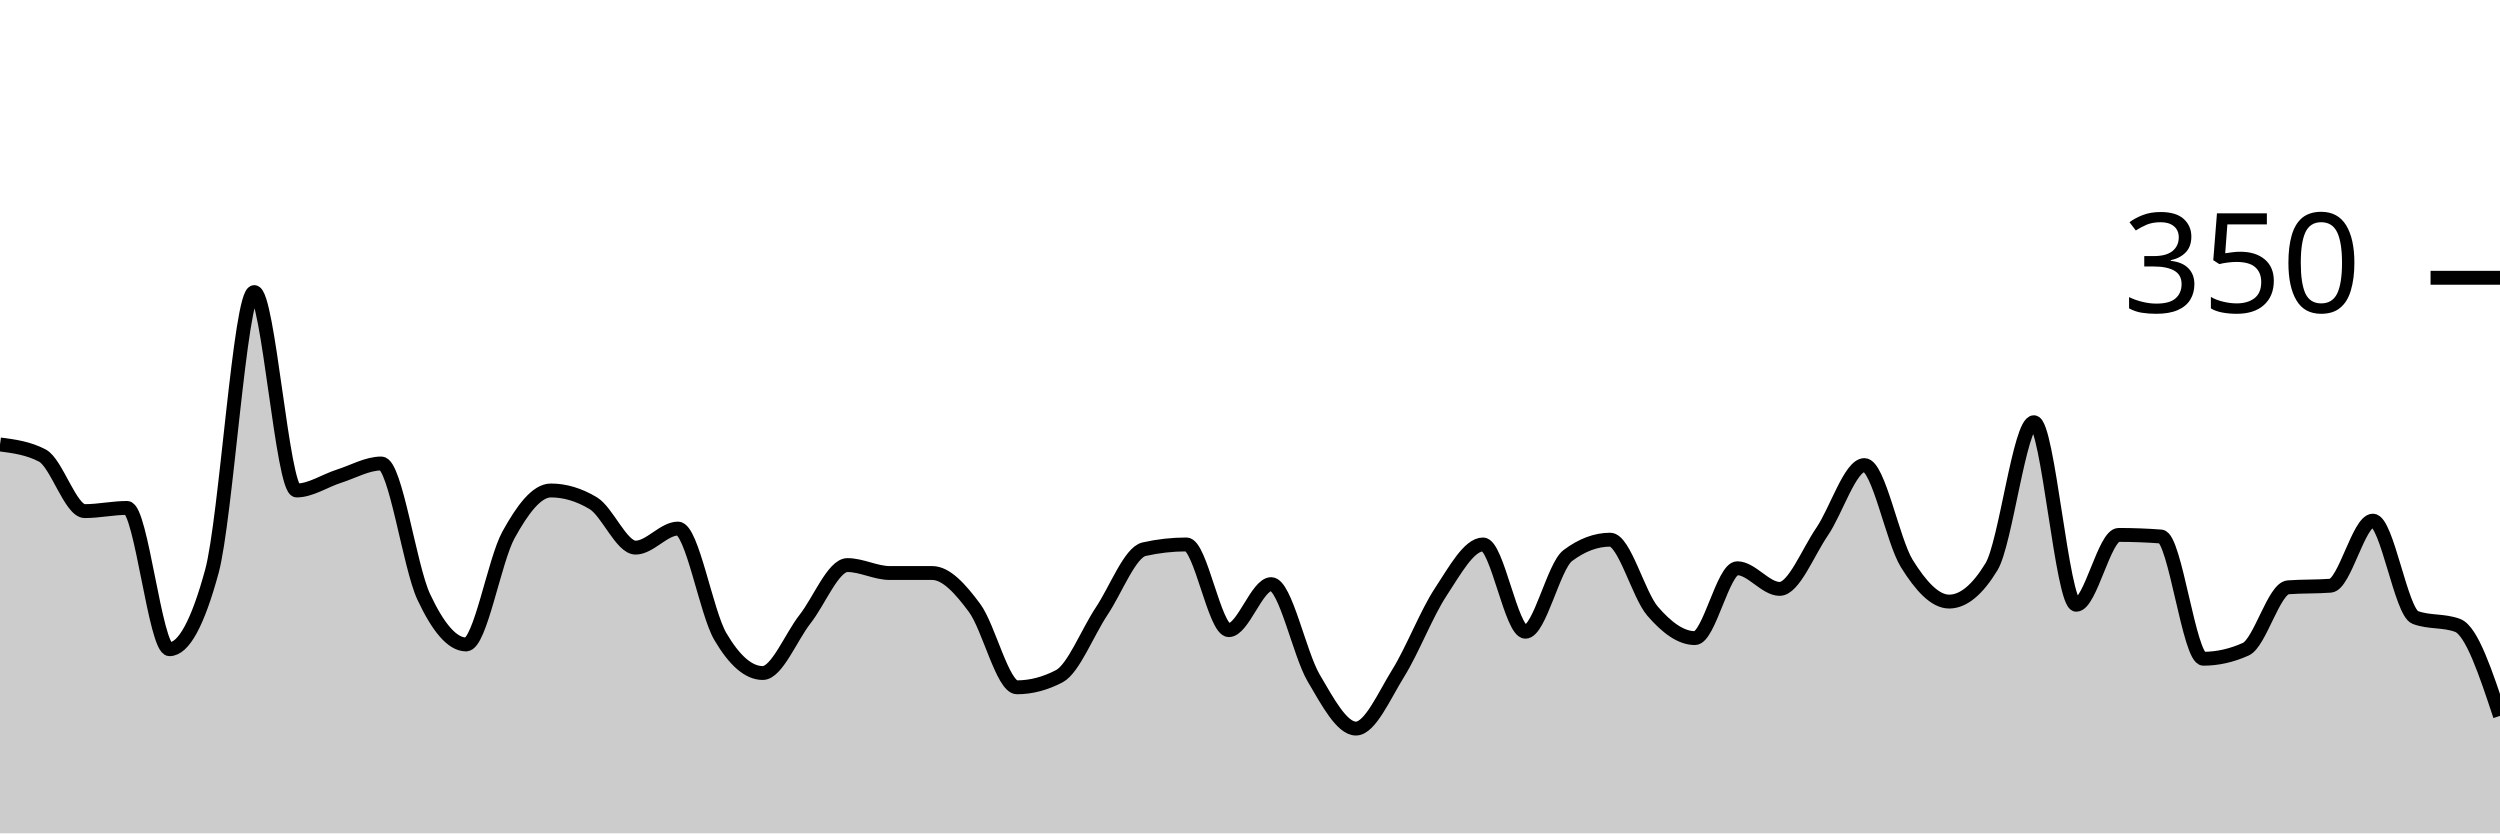
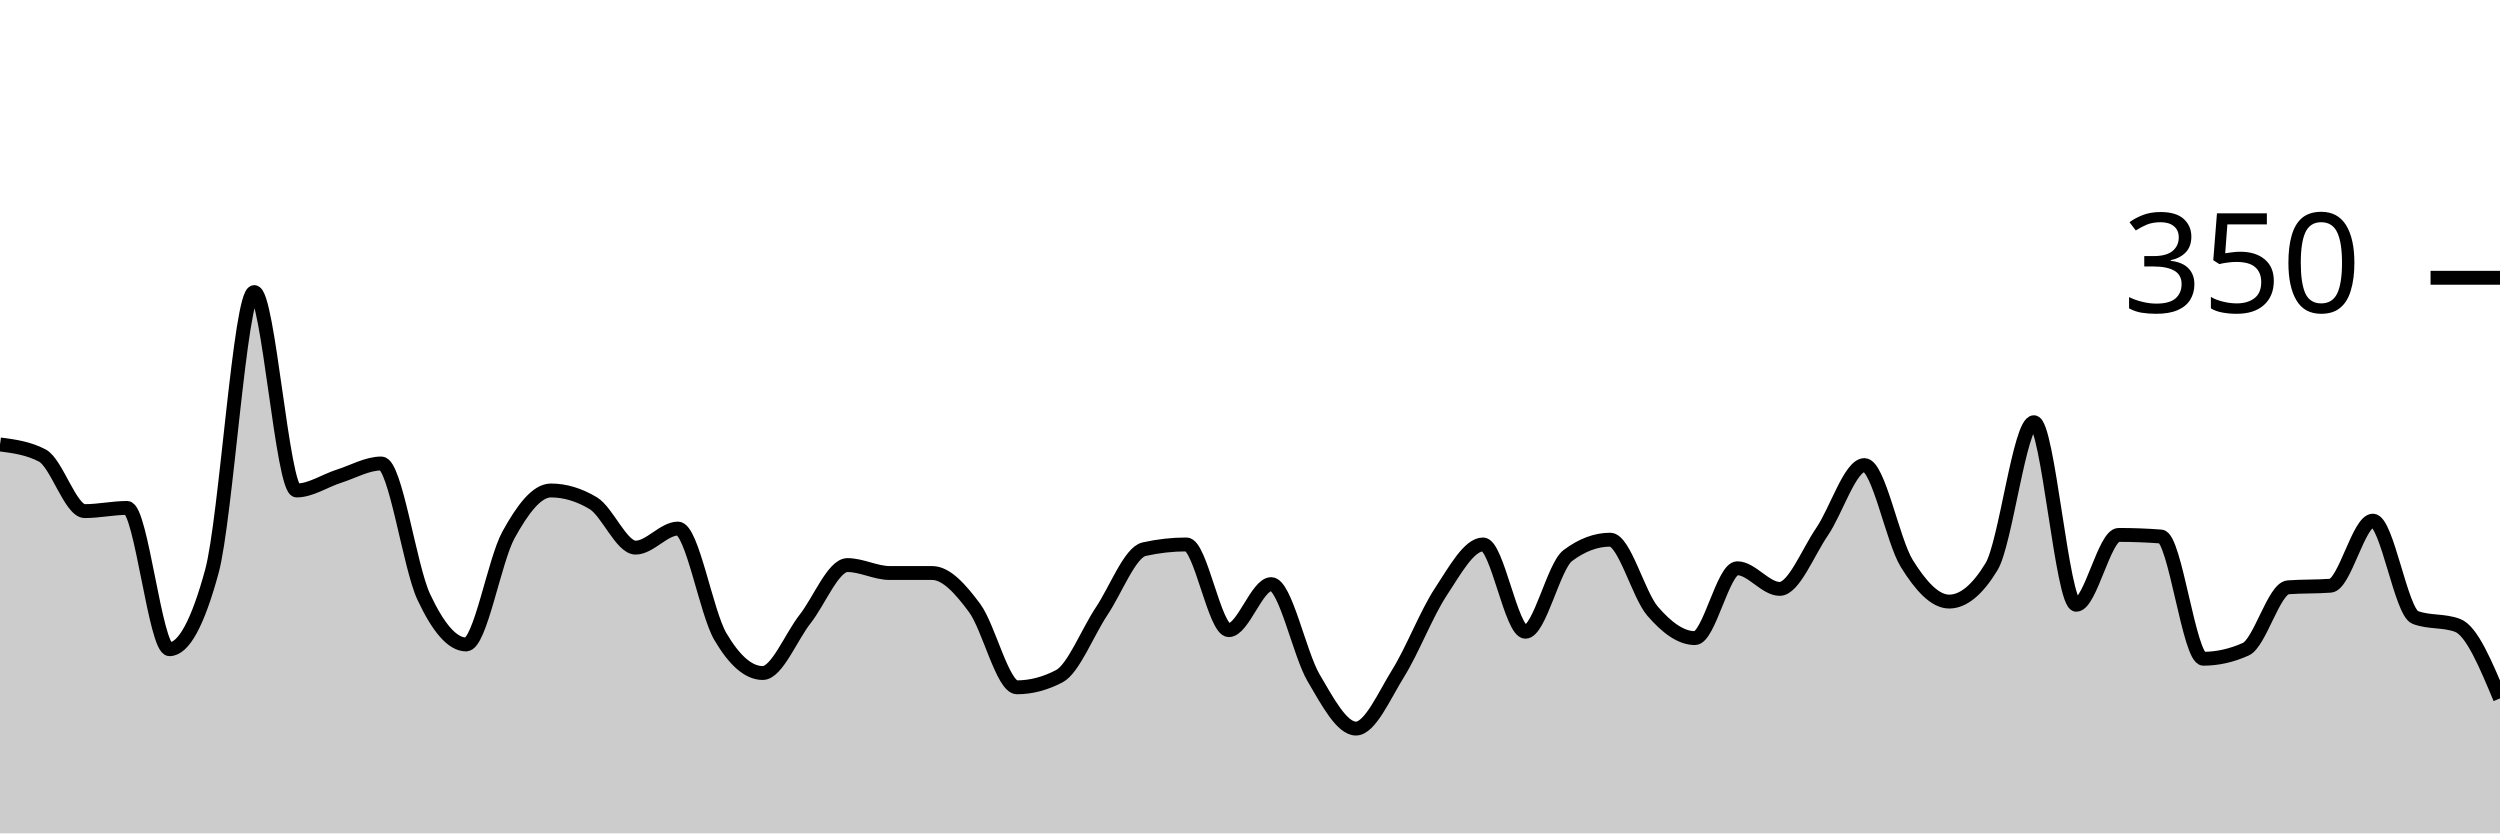
<svg xmlns="http://www.w3.org/2000/svg" viewBox="0 0 180 60">
  <g transform="translate(0,20)">
-     <path class="area" fill="rgba(0, 0, 0, 0.2)" d="M0,12C1.017,12.133,2.034,12.267,3.051,12.8C4.068,13.333,5.085,16.8,6.102,16.8C7.119,16.8,8.136,16.571,9.153,16.571C10.169,16.571,11.186,26.743,12.203,26.743C13.22,26.743,14.237,24.876,15.254,21.143C16.271,17.41,17.288,1.029,18.305,1.029C19.322,1.029,20.339,15.314,21.356,15.314C22.373,15.314,23.39,14.61,24.407,14.286C25.424,13.962,26.441,13.371,27.458,13.371C28.475,13.371,29.492,20.8,30.508,22.971C31.525,25.143,32.542,26.4,33.559,26.4C34.576,26.4,35.593,20.362,36.61,18.514C37.627,16.667,38.644,15.314,39.661,15.314C40.678,15.314,41.695,15.619,42.712,16.229C43.729,16.838,44.746,19.429,45.763,19.429C46.78,19.429,47.797,18.057,48.814,18.057C49.831,18.057,50.847,24.095,51.864,25.829C52.881,27.562,53.898,28.457,54.915,28.457C55.932,28.457,56.949,25.867,57.966,24.571C58.983,23.276,60,20.686,61.017,20.686C62.034,20.686,63.051,21.257,64.068,21.257C65.085,21.257,66.102,21.257,67.119,21.257C68.136,21.257,69.153,22.4,70.169,23.771C71.186,25.143,72.203,29.486,73.22,29.486C74.237,29.486,75.254,29.219,76.271,28.686C77.288,28.152,78.305,25.524,79.322,24C80.339,22.476,81.356,19.771,82.373,19.543C83.39,19.314,84.407,19.2,85.424,19.2C86.441,19.2,87.458,25.371,88.475,25.371C89.492,25.371,90.508,22.057,91.525,22.057C92.542,22.057,93.559,27.067,94.576,28.8C95.593,30.533,96.61,32.457,97.627,32.457C98.644,32.457,99.661,30.095,100.678,28.457C101.695,26.819,102.712,24.171,103.729,22.629C104.746,21.086,105.763,19.2,106.78,19.2C107.797,19.2,108.814,25.486,109.831,25.486C110.847,25.486,111.864,20.762,112.881,20C113.898,19.238,114.915,18.857,115.932,18.857C116.949,18.857,117.966,22.819,118.983,24C120,25.181,121.017,25.943,122.034,25.943C123.051,25.943,124.068,20.914,125.085,20.914C126.102,20.914,127.119,22.4,128.136,22.4C129.153,22.4,130.169,19.771,131.186,18.286C132.203,16.8,133.22,13.486,134.237,13.486C135.254,13.486,136.271,18.933,137.288,20.571C138.305,22.21,139.322,23.314,140.339,23.314C141.356,23.314,142.373,22.476,143.39,20.8C144.407,19.124,145.424,10.4,146.441,10.4C147.458,10.4,148.475,23.543,149.492,23.543C150.508,23.543,151.525,18.514,152.542,18.514C153.559,18.514,154.576,18.552,155.593,18.629C156.61,18.705,157.627,27.429,158.644,27.429C159.661,27.429,160.678,27.2,161.695,26.743C162.712,26.286,163.729,22.362,164.746,22.286C165.763,22.21,166.78,22.248,167.797,22.171C168.814,22.095,169.831,17.486,170.847,17.486C171.864,17.486,172.881,24.076,173.898,24.457C174.915,24.838,175.932,24.648,176.949,25.029C177.966,25.41,178.983,28.476,180,31.543L180,40C178.983,40,177.966,40,176.949,40C175.932,40,174.915,40,173.898,40C172.881,40,171.864,40,170.847,40C169.831,40,168.814,40,167.797,40C166.78,40,165.763,40,164.746,40C163.729,40,162.712,40,161.695,40C160.678,40,159.661,40,158.644,40C157.627,40,156.61,40,155.593,40C154.576,40,153.559,40,152.542,40C151.525,40,150.508,40,149.492,40C148.475,40,147.458,40,146.441,40C145.424,40,144.407,40,143.39,40C142.373,40,141.356,40,140.339,40C139.322,40,138.305,40,137.288,40C136.271,40,135.254,40,134.237,40C133.22,40,132.203,40,131.186,40C130.169,40,129.153,40,128.136,40C127.119,40,126.102,40,125.085,40C124.068,40,123.051,40,122.034,40C121.017,40,120,40,118.983,40C117.966,40,116.949,40,115.932,40C114.915,40,113.898,40,112.881,40C111.864,40,110.847,40,109.831,40C108.814,40,107.797,40,106.78,40C105.763,40,104.746,40,103.729,40C102.712,40,101.695,40,100.678,40C99.661,40,98.644,40,97.627,40C96.61,40,95.593,40,94.576,40C93.559,40,92.542,40,91.525,40C90.508,40,89.492,40,88.475,40C87.458,40,86.441,40,85.424,40C84.407,40,83.39,40,82.373,40C81.356,40,80.339,40,79.322,40C78.305,40,77.288,40,76.271,40C75.254,40,74.237,40,73.22,40C72.203,40,71.186,40,70.169,40C69.153,40,68.136,40,67.119,40C66.102,40,65.085,40,64.068,40C63.051,40,62.034,40,61.017,40C60,40,58.983,40,57.966,40C56.949,40,55.932,40,54.915,40C53.898,40,52.881,40,51.864,40C50.847,40,49.831,40,48.814,40C47.797,40,46.78,40,45.763,40C44.746,40,43.729,40,42.712,40C41.695,40,40.678,40,39.661,40C38.644,40,37.627,40,36.61,40C35.593,40,34.576,40,33.559,40C32.542,40,31.525,40,30.508,40C29.492,40,28.475,40,27.458,40C26.441,40,25.424,40,24.407,40C23.39,40,22.373,40,21.356,40C20.339,40,19.322,40,18.305,40C17.288,40,16.271,40,15.254,40C14.237,40,13.22,40,12.203,40C11.186,40,10.169,40,9.153,40C8.136,40,7.119,40,6.102,40C5.085,40,4.068,40,3.051,40C2.034,40,1.017,40,0,40Z" />
-     <path class="line" stroke="black" fill="none" d="M0,12C1.017,12.133,2.034,12.267,3.051,12.8C4.068,13.333,5.085,16.8,6.102,16.8C7.119,16.8,8.136,16.571,9.153,16.571C10.169,16.571,11.186,26.743,12.203,26.743C13.22,26.743,14.237,24.876,15.254,21.143C16.271,17.41,17.288,1.029,18.305,1.029C19.322,1.029,20.339,15.314,21.356,15.314C22.373,15.314,23.39,14.61,24.407,14.286C25.424,13.962,26.441,13.371,27.458,13.371C28.475,13.371,29.492,20.8,30.508,22.971C31.525,25.143,32.542,26.4,33.559,26.4C34.576,26.4,35.593,20.362,36.61,18.514C37.627,16.667,38.644,15.314,39.661,15.314C40.678,15.314,41.695,15.619,42.712,16.229C43.729,16.838,44.746,19.429,45.763,19.429C46.78,19.429,47.797,18.057,48.814,18.057C49.831,18.057,50.847,24.095,51.864,25.829C52.881,27.562,53.898,28.457,54.915,28.457C55.932,28.457,56.949,25.867,57.966,24.571C58.983,23.276,60,20.686,61.017,20.686C62.034,20.686,63.051,21.257,64.068,21.257C65.085,21.257,66.102,21.257,67.119,21.257C68.136,21.257,69.153,22.4,70.169,23.771C71.186,25.143,72.203,29.486,73.22,29.486C74.237,29.486,75.254,29.219,76.271,28.686C77.288,28.152,78.305,25.524,79.322,24C80.339,22.476,81.356,19.771,82.373,19.543C83.39,19.314,84.407,19.2,85.424,19.2C86.441,19.2,87.458,25.371,88.475,25.371C89.492,25.371,90.508,22.057,91.525,22.057C92.542,22.057,93.559,27.067,94.576,28.8C95.593,30.533,96.61,32.457,97.627,32.457C98.644,32.457,99.661,30.095,100.678,28.457C101.695,26.819,102.712,24.171,103.729,22.629C104.746,21.086,105.763,19.2,106.78,19.2C107.797,19.2,108.814,25.486,109.831,25.486C110.847,25.486,111.864,20.762,112.881,20C113.898,19.238,114.915,18.857,115.932,18.857C116.949,18.857,117.966,22.819,118.983,24C120,25.181,121.017,25.943,122.034,25.943C123.051,25.943,124.068,20.914,125.085,20.914C126.102,20.914,127.119,22.4,128.136,22.4C129.153,22.4,130.169,19.771,131.186,18.286C132.203,16.8,133.22,13.486,134.237,13.486C135.254,13.486,136.271,18.933,137.288,20.571C138.305,22.21,139.322,23.314,140.339,23.314C141.356,23.314,142.373,22.476,143.39,20.8C144.407,19.124,145.424,10.4,146.441,10.4C147.458,10.4,148.475,23.543,149.492,23.543C150.508,23.543,151.525,18.514,152.542,18.514C153.559,18.514,154.576,18.552,155.593,18.629C156.61,18.705,157.627,27.429,158.644,27.429C159.661,27.429,160.678,27.2,161.695,26.743C162.712,26.286,163.729,22.362,164.746,22.286C165.763,22.21,166.78,22.248,167.797,22.171C168.814,22.095,169.831,17.486,170.847,17.486C171.864,17.486,172.881,24.076,173.898,24.457C174.915,24.838,175.932,24.648,176.949,25.029C177.966,25.41,178.983,28.476,180,31.543" />
+     <path class="area" fill="rgba(0, 0, 0, 0.2)" d="M0,12C1.017,12.133,2.034,12.267,3.051,12.8C4.068,13.333,5.085,16.8,6.102,16.8C7.119,16.8,8.136,16.571,9.153,16.571C10.169,16.571,11.186,26.743,12.203,26.743C13.22,26.743,14.237,24.876,15.254,21.143C16.271,17.41,17.288,1.029,18.305,1.029C19.322,1.029,20.339,15.314,21.356,15.314C22.373,15.314,23.39,14.61,24.407,14.286C25.424,13.962,26.441,13.371,27.458,13.371C28.475,13.371,29.492,20.8,30.508,22.971C31.525,25.143,32.542,26.4,33.559,26.4C34.576,26.4,35.593,20.362,36.61,18.514C37.627,16.667,38.644,15.314,39.661,15.314C40.678,15.314,41.695,15.619,42.712,16.229C43.729,16.838,44.746,19.429,45.763,19.429C46.78,19.429,47.797,18.057,48.814,18.057C49.831,18.057,50.847,24.095,51.864,25.829C52.881,27.562,53.898,28.457,54.915,28.457C55.932,28.457,56.949,25.867,57.966,24.571C58.983,23.276,60,20.686,61.017,20.686C62.034,20.686,63.051,21.257,64.068,21.257C65.085,21.257,66.102,21.257,67.119,21.257C68.136,21.257,69.153,22.4,70.169,23.771C71.186,25.143,72.203,29.486,73.22,29.486C74.237,29.486,75.254,29.219,76.271,28.686C77.288,28.152,78.305,25.524,79.322,24C80.339,22.476,81.356,19.771,82.373,19.543C83.39,19.314,84.407,19.2,85.424,19.2C86.441,19.2,87.458,25.371,88.475,25.371C89.492,25.371,90.508,22.057,91.525,22.057C92.542,22.057,93.559,27.067,94.576,28.8C95.593,30.533,96.61,32.457,97.627,32.457C98.644,32.457,99.661,30.095,100.678,28.457C101.695,26.819,102.712,24.171,103.729,22.629C104.746,21.086,105.763,19.2,106.78,19.2C107.797,19.2,108.814,25.486,109.831,25.486C110.847,25.486,111.864,20.762,112.881,20C113.898,19.238,114.915,18.857,115.932,18.857C116.949,18.857,117.966,22.819,118.983,24C120,25.181,121.017,25.943,122.034,25.943C123.051,25.943,124.068,20.914,125.085,20.914C126.102,20.914,127.119,22.4,128.136,22.4C129.153,22.4,130.169,19.771,131.186,18.286C132.203,16.8,133.22,13.486,134.237,13.486C135.254,13.486,136.271,18.933,137.288,20.571C138.305,22.21,139.322,23.314,140.339,23.314C141.356,23.314,142.373,22.476,143.39,20.8C144.407,19.124,145.424,10.4,146.441,10.4C147.458,10.4,148.475,23.543,149.492,23.543C150.508,23.543,151.525,18.514,152.542,18.514C153.559,18.514,154.576,18.552,155.593,18.629C156.61,18.705,157.627,27.429,158.644,27.429C159.661,27.429,160.678,27.2,161.695,26.743C162.712,26.286,163.729,22.362,164.746,22.286C165.763,22.21,166.78,22.248,167.797,22.171C168.814,22.095,169.831,17.486,170.847,17.486C171.864,17.486,172.881,24.076,173.898,24.457C174.915,24.838,175.932,24.648,176.949,25.029C177.966,25.41,178.983,27.848,180,30.286L180,40C178.983,40,177.966,40,176.949,40C175.932,40,174.915,40,173.898,40C172.881,40,171.864,40,170.847,40C169.831,40,168.814,40,167.797,40C166.78,40,165.763,40,164.746,40C163.729,40,162.712,40,161.695,40C160.678,40,159.661,40,158.644,40C157.627,40,156.61,40,155.593,40C154.576,40,153.559,40,152.542,40C151.525,40,150.508,40,149.492,40C148.475,40,147.458,40,146.441,40C145.424,40,144.407,40,143.39,40C142.373,40,141.356,40,140.339,40C139.322,40,138.305,40,137.288,40C136.271,40,135.254,40,134.237,40C133.22,40,132.203,40,131.186,40C130.169,40,129.153,40,128.136,40C127.119,40,126.102,40,125.085,40C124.068,40,123.051,40,122.034,40C121.017,40,120,40,118.983,40C117.966,40,116.949,40,115.932,40C114.915,40,113.898,40,112.881,40C111.864,40,110.847,40,109.831,40C108.814,40,107.797,40,106.78,40C105.763,40,104.746,40,103.729,40C102.712,40,101.695,40,100.678,40C99.661,40,98.644,40,97.627,40C96.61,40,95.593,40,94.576,40C93.559,40,92.542,40,91.525,40C90.508,40,89.492,40,88.475,40C87.458,40,86.441,40,85.424,40C84.407,40,83.39,40,82.373,40C81.356,40,80.339,40,79.322,40C78.305,40,77.288,40,76.271,40C75.254,40,74.237,40,73.22,40C72.203,40,71.186,40,70.169,40C69.153,40,68.136,40,67.119,40C66.102,40,65.085,40,64.068,40C63.051,40,62.034,40,61.017,40C60,40,58.983,40,57.966,40C56.949,40,55.932,40,54.915,40C53.898,40,52.881,40,51.864,40C50.847,40,49.831,40,48.814,40C47.797,40,46.78,40,45.763,40C44.746,40,43.729,40,42.712,40C41.695,40,40.678,40,39.661,40C38.644,40,37.627,40,36.61,40C35.593,40,34.576,40,33.559,40C32.542,40,31.525,40,30.508,40C29.492,40,28.475,40,27.458,40C26.441,40,25.424,40,24.407,40C23.39,40,22.373,40,21.356,40C20.339,40,19.322,40,18.305,40C17.288,40,16.271,40,15.254,40C14.237,40,13.22,40,12.203,40C11.186,40,10.169,40,9.153,40C8.136,40,7.119,40,6.102,40C5.085,40,4.068,40,3.051,40C2.034,40,1.017,40,0,40Z" />
+     <path class="line" stroke="black" fill="none" d="M0,12C1.017,12.133,2.034,12.267,3.051,12.8C4.068,13.333,5.085,16.8,6.102,16.8C7.119,16.8,8.136,16.571,9.153,16.571C10.169,16.571,11.186,26.743,12.203,26.743C13.22,26.743,14.237,24.876,15.254,21.143C16.271,17.41,17.288,1.029,18.305,1.029C19.322,1.029,20.339,15.314,21.356,15.314C22.373,15.314,23.39,14.61,24.407,14.286C25.424,13.962,26.441,13.371,27.458,13.371C28.475,13.371,29.492,20.8,30.508,22.971C31.525,25.143,32.542,26.4,33.559,26.4C34.576,26.4,35.593,20.362,36.61,18.514C37.627,16.667,38.644,15.314,39.661,15.314C40.678,15.314,41.695,15.619,42.712,16.229C43.729,16.838,44.746,19.429,45.763,19.429C46.78,19.429,47.797,18.057,48.814,18.057C49.831,18.057,50.847,24.095,51.864,25.829C52.881,27.562,53.898,28.457,54.915,28.457C55.932,28.457,56.949,25.867,57.966,24.571C58.983,23.276,60,20.686,61.017,20.686C62.034,20.686,63.051,21.257,64.068,21.257C65.085,21.257,66.102,21.257,67.119,21.257C68.136,21.257,69.153,22.4,70.169,23.771C71.186,25.143,72.203,29.486,73.22,29.486C74.237,29.486,75.254,29.219,76.271,28.686C77.288,28.152,78.305,25.524,79.322,24C80.339,22.476,81.356,19.771,82.373,19.543C83.39,19.314,84.407,19.2,85.424,19.2C86.441,19.2,87.458,25.371,88.475,25.371C89.492,25.371,90.508,22.057,91.525,22.057C92.542,22.057,93.559,27.067,94.576,28.8C95.593,30.533,96.61,32.457,97.627,32.457C98.644,32.457,99.661,30.095,100.678,28.457C101.695,26.819,102.712,24.171,103.729,22.629C104.746,21.086,105.763,19.2,106.78,19.2C107.797,19.2,108.814,25.486,109.831,25.486C110.847,25.486,111.864,20.762,112.881,20C113.898,19.238,114.915,18.857,115.932,18.857C116.949,18.857,117.966,22.819,118.983,24C120,25.181,121.017,25.943,122.034,25.943C123.051,25.943,124.068,20.914,125.085,20.914C126.102,20.914,127.119,22.4,128.136,22.4C129.153,22.4,130.169,19.771,131.186,18.286C132.203,16.8,133.22,13.486,134.237,13.486C135.254,13.486,136.271,18.933,137.288,20.571C138.305,22.21,139.322,23.314,140.339,23.314C141.356,23.314,142.373,22.476,143.39,20.8C144.407,19.124,145.424,10.4,146.441,10.4C147.458,10.4,148.475,23.543,149.492,23.543C150.508,23.543,151.525,18.514,152.542,18.514C153.559,18.514,154.576,18.552,155.593,18.629C156.61,18.705,157.627,27.429,158.644,27.429C159.661,27.429,160.678,27.2,161.695,26.743C162.712,26.286,163.729,22.362,164.746,22.286C165.763,22.21,166.78,22.248,167.797,22.171C168.814,22.095,169.831,17.486,170.847,17.486C171.864,17.486,172.881,24.076,173.898,24.457C174.915,24.838,175.932,24.648,176.949,25.029C177.966,25.41,178.983,27.848,180,30.286" />
    <path class="axis-ceiling" stroke-width="1" stroke="black" fill="none" d="M175,0L180,0" />
    <text class="axis-ceiling-label" font-family="sans-serif" text-anchor="end" font-size="10px" x="170" y="2.5">350</text>
  </g>
</svg>
